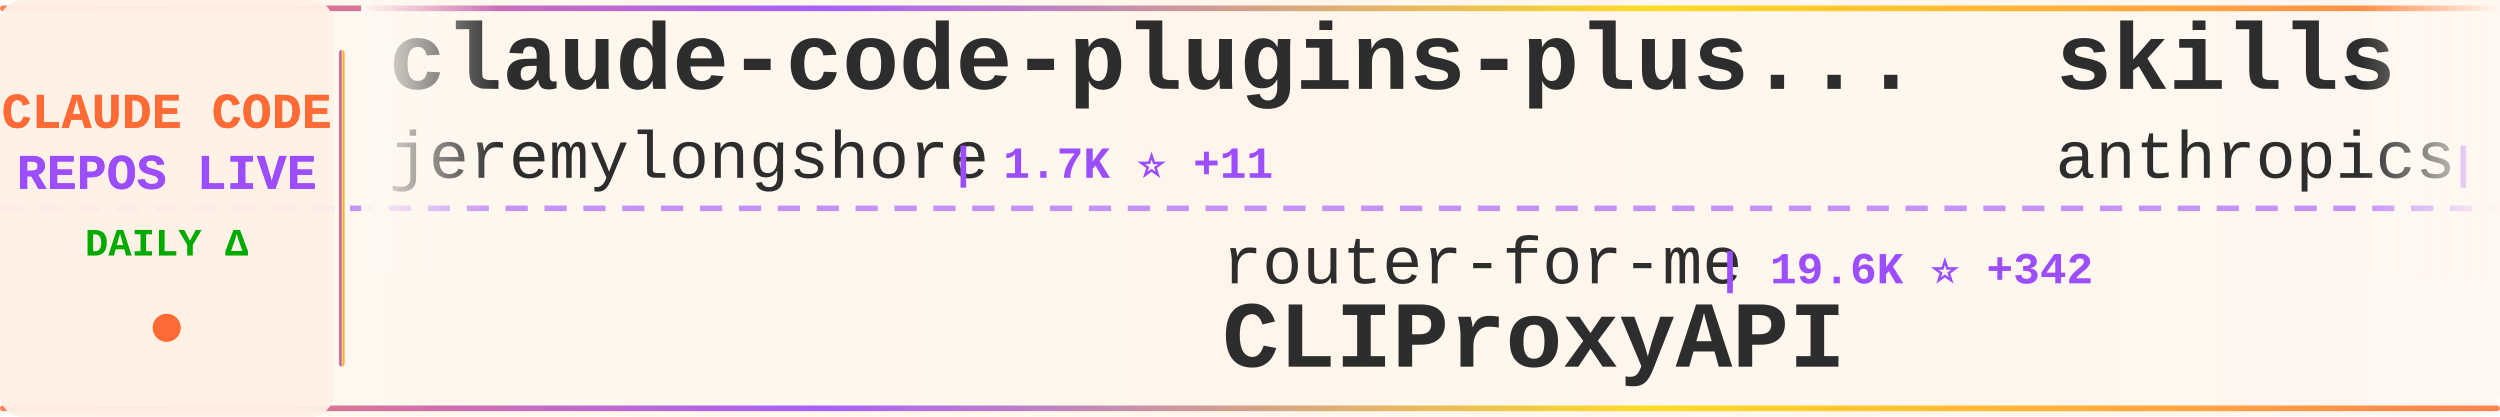
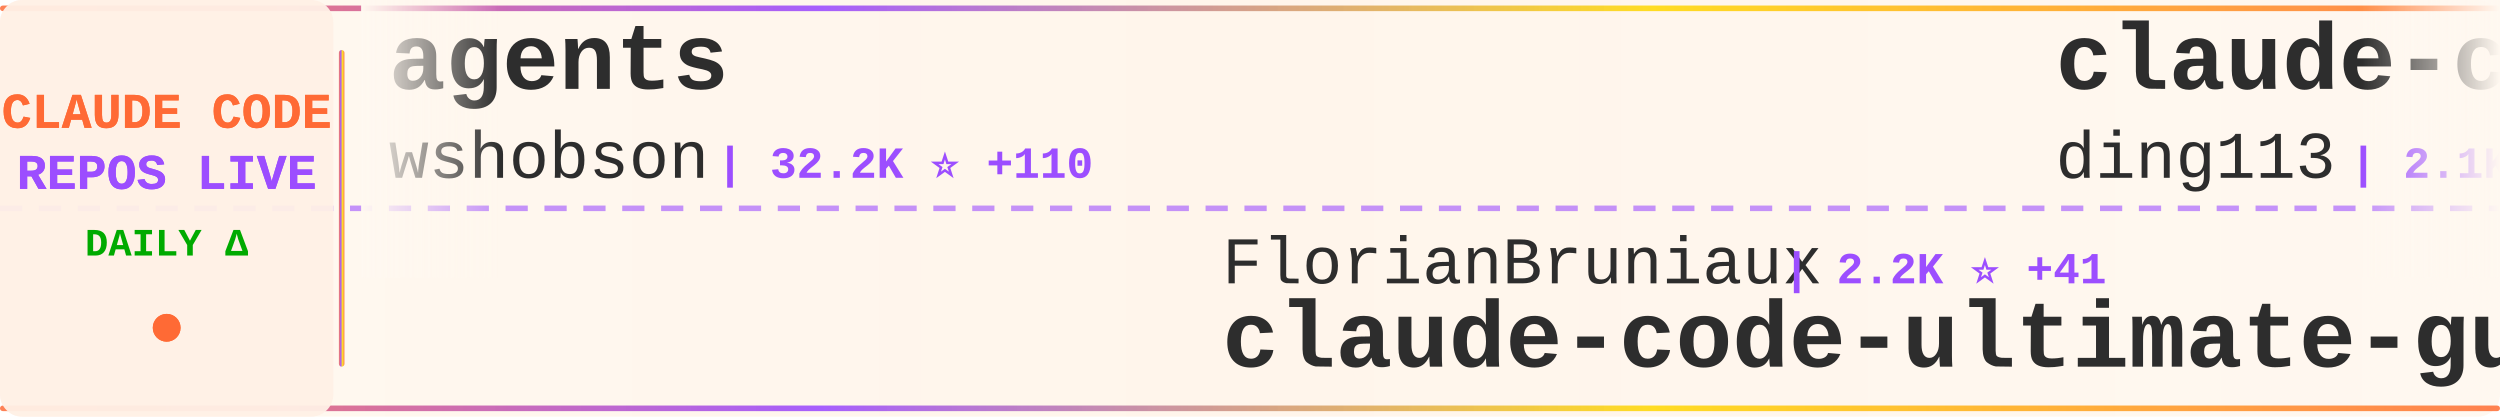
<svg xmlns="http://www.w3.org/2000/svg" width="900" height="150">
  <defs>
    <linearGradient id="tickerBg" x1="0%" y1="0%" x2="100%" y2="0%">
      <stop offset="0%" style="stop-color:#fff8f0;stop-opacity:0.98" />
      <stop offset="50%" style="stop-color:#fff5eb;stop-opacity:1" />
      <stop offset="100%" style="stop-color:#fff8f0;stop-opacity:0.98" />
    </linearGradient>
    <linearGradient id="borderGrad" x1="0%" y1="0%" x2="100%" y2="0%">
      <stop offset="0%" style="stop-color:#FF6B35;stop-opacity:0.85">
        <animate attributeName="stop-opacity" values="0.85;1;0.85" dur="2s" repeatCount="indefinite" />
      </stop>
      <stop offset="33%" style="stop-color:#9C4EFF;stop-opacity:0.9">
        <animate attributeName="stop-opacity" values="0.9;1;0.9" dur="2.2s" repeatCount="indefinite" />
      </stop>
      <stop offset="66%" style="stop-color:#FFD700;stop-opacity:0.85">
        <animate attributeName="stop-opacity" values="0.85;1;0.85" dur="1.8s" repeatCount="indefinite" />
      </stop>
      <stop offset="100%" style="stop-color:#FF6B35;stop-opacity:0.85">
        <animate attributeName="stop-opacity" values="0.85;1;0.85" dur="2s" repeatCount="indefinite" />
      </stop>
    </linearGradient>
    <filter id="textGlow">
      <feGaussianBlur stdDeviation="0.15" result="coloredBlur" />
      <feMerge>
        <feMergeNode in="coloredBlur" />
        <feMergeNode in="SourceGraphic" />
      </feMerge>
    </filter>
    <filter id="metricGlow">
      <feGaussianBlur stdDeviation="0.2" result="coloredBlur" />
      <feMerge>
        <feMergeNode in="coloredBlur" />
        <feMergeNode in="SourceGraphic" />
      </feMerge>
    </filter>
    <linearGradient id="leftFade" x1="0%" y1="0%" x2="100%" y2="0%">
      <stop offset="0%" style="stop-color:#fff8f0;stop-opacity:1" />
      <stop offset="100%" style="stop-color:#fff8f0;stop-opacity:0" />
    </linearGradient>
    <linearGradient id="rightFade" x1="0%" y1="0%" x2="100%" y2="0%">
      <stop offset="0%" style="stop-color:#fff8f0;stop-opacity:0" />
      <stop offset="100%" style="stop-color:#fff8f0;stop-opacity:1" />
    </linearGradient>
  </defs>
  <rect width="900" height="150" fill="url(#tickerBg)" rx="8" />
  <rect x="0" y="2" width="900" height="2" fill="url(#borderGrad)" rx="1" />
  <rect x="0" y="146" width="900" height="2" fill="url(#borderGrad)" rx="1" />
  <line x1="0" y1="75" x2="900" y2="75" stroke="#9C4EFF" stroke-width="2" stroke-dasharray="8 6" opacity="0.6" />
  <rect x="0" y="0" width="120" height="150" fill="#fff0e6" opacity="0.95" rx="8" />
  <text x="60" y="46" font-family="'Courier New', monospace" font-size="18" font-weight="bold" fill="#FF6B35" text-anchor="middle" filter="url(#textGlow)">
    CLAUDE CODE
  </text>
  <text x="60" y="68" font-family="'Courier New', monospace" font-size="18" font-weight="bold" fill="#9C4EFF" text-anchor="middle" filter="url(#textGlow)">
    REPOS LIVE
  </text>
  <text x="60" y="92" font-family="'Courier New', monospace" font-size="14" font-weight="bold" fill="#00aa00" text-anchor="middle">
    DAILY Δ
  </text>
  <circle cx="60" cy="118" r="5" fill="#FF6B35" filter="url(#metricGlow)">
    <animate attributeName="r" values="4;6;4" dur="1.5s" repeatCount="indefinite" />
    <animate attributeName="opacity" values="0.6;1;0.6" dur="1.5s" repeatCount="indefinite" />
  </circle>
  <rect x="122" y="18" width="2" height="114" fill="url(#borderGrad)" rx="1" />
  <clipPath id="tickerClip">
    <rect x="130" y="0" width="770" height="150" />
  </clipPath>
  <g clip-path="url(#tickerClip)">
    <g id="tickerItems">
      <animateTransform attributeName="transform" attributeType="XML" type="translate" from="0 0" to="-3000 0" dur="54s" repeatCount="indefinite" />
      <g transform="translate(0, 0)">
-         <text x="140" y="32" font-family="'Courier New', monospace" font-size="34" font-weight="bold" fill="#2d2d2d">claude-code-plugins-plus...</text>
-         <text x="140" y="64" font-family="'Courier New', monospace" font-size="24" font-weight="normal" fill="#2d2d2d" opacity="1.0">jeremylongshore</text>
-         <text x="342" y="64" font-family="'Courier New', monospace" font-size="16" font-weight="bold" fill="#9C4EFF"> | 1.7K ⭐ +11</text>
+         <text x="140" y="32" font-family="'Courier New', monospace" font-size="34" font-weight="bold" fill="#2d2d2d">agents</text>
+         <text x="140" y="64" font-family="'Courier New', monospace" font-size="24" font-weight="normal" fill="#2d2d2d" opacity="1.0">wshobson</text>
+         <text x="258" y="64" font-family="'Courier New', monospace" font-size="16" font-weight="bold" fill="#9C4EFF"> | 32.2K ⭐ +110</text>
      </g>
      <g transform="translate(300, 0)">
-         <text x="140" y="102" font-family="'Courier New', monospace" font-size="24" font-weight="normal" fill="#2d2d2d" opacity="1.0">router-for-me</text>
-         <text x="318" y="102" font-family="'Courier New', monospace" font-size="16" font-weight="bold" fill="#9C4EFF"> | 19.6K ⭐ +342</text>
-         <text x="140" y="132" font-family="'Courier New', monospace" font-size="34" font-weight="bold" fill="#2d2d2d">CLIProxyAPI</text>
+         <text x="140" y="102" font-family="'Courier New', monospace" font-size="24" font-weight="normal" fill="#2d2d2d" opacity="1.0">FlorianBruniaux</text>
+         <text x="342" y="102" font-family="'Courier New', monospace" font-size="16" font-weight="bold" fill="#9C4EFF"> | 2.2K ⭐ +41</text>
+         <text x="140" y="132" font-family="'Courier New', monospace" font-size="34" font-weight="bold" fill="#2d2d2d">claude-code-ultimate-gui...</text>
      </g>
      <g transform="translate(600, 0)">
-         <text x="140" y="32" font-family="'Courier New', monospace" font-size="34" font-weight="bold" fill="#2d2d2d">skills</text>
-         <text x="140" y="64" font-family="'Courier New', monospace" font-size="24" font-weight="normal" fill="#2d2d2d" opacity="1.0">anthropics</text>
-         <text x="282" y="64" font-family="'Courier New', monospace" font-size="16" font-weight="bold" fill="#9C4EFF"> | 101.3K ⭐ +993</text>
+         <text x="140" y="32" font-family="'Courier New', monospace" font-size="34" font-weight="bold" fill="#2d2d2d">claude-code-hub</text>
+         <text x="140" y="64" font-family="'Courier New', monospace" font-size="24" font-weight="normal" fill="#2d2d2d" opacity="1.0">ding113</text>
+         <text x="246" y="64" font-family="'Courier New', monospace" font-size="16" font-weight="bold" fill="#9C4EFF"> | 2.1K ⭐ +30</text>
      </g>
      <g transform="translate(900, 0)">
-         <text x="140" y="102" font-family="'Courier New', monospace" font-size="24" font-weight="normal" fill="#2d2d2d" opacity="1.0">github</text>
-         <text x="234" y="102" font-family="'Courier New', monospace" font-size="16" font-weight="bold" fill="#9C4EFF"> | 81.6K ⭐ +628</text>
-         <text x="140" y="132" font-family="'Courier New', monospace" font-size="34" font-weight="bold" fill="#2d2d2d">spec-kit</text>
+         <text x="140" y="102" font-family="'Courier New', monospace" font-size="24" font-weight="normal" fill="#2d2d2d" opacity="1.0">wanshuiyin</text>
+         <text x="282" y="102" font-family="'Courier New', monospace" font-size="16" font-weight="bold" fill="#9C4EFF"> | 3.7K ⭐ +359</text>
+         <text x="140" y="132" font-family="'Courier New', monospace" font-size="34" font-weight="bold" fill="#2d2d2d">Auto-claude-code-researc...</text>
      </g>
      <g transform="translate(1200, 0)">
-         <text x="140" y="32" font-family="'Courier New', monospace" font-size="34" font-weight="bold" fill="#2d2d2d">ClaudeCodeAgents</text>
-         <text x="140" y="64" font-family="'Courier New', monospace" font-size="24" font-weight="normal" fill="#2d2d2d" opacity="1.0">darcyegb</text>
-         <text x="258" y="64" font-family="'Courier New', monospace" font-size="16" font-weight="bold" fill="#9C4EFF"> | 615 ⭐ +3</text>
+         <text x="140" y="32" font-family="'Courier New', monospace" font-size="34" font-weight="bold" fill="#2d2d2d">claude-code-source-code-...</text>
+         <text x="140" y="64" font-family="'Courier New', monospace" font-size="24" font-weight="normal" fill="#2d2d2d" opacity="1.0">ghuntley</text>
+         <text x="258" y="64" font-family="'Courier New', monospace" font-size="16" font-weight="bold" fill="#9C4EFF"> | 870 ⭐ +1</text>
      </g>
      <g transform="translate(1500, 0)">
-         <text x="140" y="102" font-family="'Courier New', monospace" font-size="24" font-weight="normal" fill="#2d2d2d" opacity="1.0">OneRedOak</text>
-         <text x="270" y="102" font-family="'Courier New', monospace" font-size="16" font-weight="bold" fill="#9C4EFF"> | 3.7K ⭐ +7</text>
-         <text x="140" y="132" font-family="'Courier New', monospace" font-size="34" font-weight="bold" fill="#2d2d2d">claude-code-workflows</text>
+         <text x="140" y="102" font-family="'Courier New', monospace" font-size="24" font-weight="normal" fill="#2d2d2d" opacity="1.0">anomalyco</text>
+         <text x="270" y="102" font-family="'Courier New', monospace" font-size="16" font-weight="bold" fill="#9C4EFF"> | 129.4K ⭐ +823</text>
+         <text x="140" y="132" font-family="'Courier New', monospace" font-size="34" font-weight="bold" fill="#2d2d2d">opencode</text>
      </g>
      <g transform="translate(1800, 0)">
+         <text x="140" y="32" font-family="'Courier New', monospace" font-size="34" font-weight="bold" fill="#2d2d2d">claude-code-action</text>
+         <text x="140" y="64" font-family="'Courier New', monospace" font-size="24" font-weight="normal" fill="#2d2d2d" opacity="1.0">anthropics</text>
+         <text x="282" y="64" font-family="'Courier New', monospace" font-size="16" font-weight="bold" fill="#9C4EFF"> | 6.5K ⭐ +55</text>
+       </g>
+       <g transform="translate(2100, 0)">
+         <text x="140" y="102" font-family="'Courier New', monospace" font-size="24" font-weight="normal" fill="#2d2d2d" opacity="1.0">farion1231</text>
+         <text x="282" y="102" font-family="'Courier New', monospace" font-size="16" font-weight="bold" fill="#9C4EFF"> | 32.7K ⭐ +567</text>
+         <text x="140" y="132" font-family="'Courier New', monospace" font-size="34" font-weight="bold" fill="#2d2d2d">cc-switch</text>
+       </g>
+       <g transform="translate(2400, 0)">
+         <text x="140" y="32" font-family="'Courier New', monospace" font-size="34" font-weight="bold" fill="#2d2d2d">claude-code.nvim</text>
+         <text x="140" y="64" font-family="'Courier New', monospace" font-size="24" font-weight="normal" fill="#2d2d2d" opacity="1.0">greggh</text>
+         <text x="234" y="64" font-family="'Courier New', monospace" font-size="16" font-weight="bold" fill="#9C4EFF"> | 2.0K ⭐ +4</text>
+       </g>
+       <g transform="translate(2700, 0)">
+         <text x="140" y="102" font-family="'Courier New', monospace" font-size="24" font-weight="normal" fill="#2d2d2d" opacity="1.0">zhukunpenglinyutong</text>
+         <text x="390" y="102" font-family="'Courier New', monospace" font-size="16" font-weight="bold" fill="#9C4EFF"> | 2.1K ⭐ +23</text>
+         <text x="140" y="132" font-family="'Courier New', monospace" font-size="34" font-weight="bold" fill="#2d2d2d">idea-claude-code-gui</text>
+       </g>
+       <g transform="translate(3000, 0)">
        <text x="140" y="32" font-family="'Courier New', monospace" font-size="34" font-weight="bold" fill="#2d2d2d">agents</text>
        <text x="140" y="64" font-family="'Courier New', monospace" font-size="24" font-weight="normal" fill="#2d2d2d" opacity="1.0">wshobson</text>
-         <text x="258" y="64" font-family="'Courier New', monospace" font-size="16" font-weight="bold" fill="#9C4EFF"> | 32.1K ⭐ +111</text>
-       </g>
-       <g transform="translate(2100, 0)">
-         <text x="140" y="102" font-family="'Courier New', monospace" font-size="24" font-weight="normal" fill="#2d2d2d" opacity="1.0">disler</text>
-         <text x="234" y="102" font-family="'Courier New', monospace" font-size="16" font-weight="bold" fill="#9C4EFF"> | 537 ⭐ +8</text>
-         <text x="140" y="132" font-family="'Courier New', monospace" font-size="34" font-weight="bold" fill="#2d2d2d">pi-vs-claude-code</text>
-       </g>
-       <g transform="translate(2400, 0)">
-         <text x="140" y="32" font-family="'Courier New', monospace" font-size="34" font-weight="bold" fill="#2d2d2d">claude-code-tresor</text>
-         <text x="140" y="64" font-family="'Courier New', monospace" font-size="24" font-weight="normal" fill="#2d2d2d" opacity="1.0">alirezarezvani</text>
-         <text x="330" y="64" font-family="'Courier New', monospace" font-size="16" font-weight="bold" fill="#9C4EFF"> | 638 ⭐ +3</text>
-       </g>
-       <g transform="translate(2700, 0)">
-         <text x="140" y="102" font-family="'Courier New', monospace" font-size="24" font-weight="normal" fill="#2d2d2d" opacity="1.0">disler</text>
-         <text x="234" y="102" font-family="'Courier New', monospace" font-size="16" font-weight="bold" fill="#9C4EFF"> | 1.3K ⭐ +7</text>
-         <text x="140" y="132" font-family="'Courier New', monospace" font-size="34" font-weight="bold" fill="#2d2d2d">claude-code-hooks-multi-...</text>
-       </g>
-       <g transform="translate(3000, 0)">
-         <text x="140" y="32" font-family="'Courier New', monospace" font-size="34" font-weight="bold" fill="#2d2d2d">claude-code-plugins-plus...</text>
-         <text x="140" y="64" font-family="'Courier New', monospace" font-size="24" font-weight="normal" fill="#2d2d2d" opacity="1.0">jeremylongshore</text>
-         <text x="342" y="64" font-family="'Courier New', monospace" font-size="16" font-weight="bold" fill="#9C4EFF"> | 1.7K ⭐ +11</text>
+         <text x="258" y="64" font-family="'Courier New', monospace" font-size="16" font-weight="bold" fill="#9C4EFF"> | 32.2K ⭐ +110</text>
      </g>
      <g transform="translate(3300, 0)">
-         <text x="140" y="102" font-family="'Courier New', monospace" font-size="24" font-weight="normal" fill="#2d2d2d" opacity="1.0">router-for-me</text>
-         <text x="318" y="102" font-family="'Courier New', monospace" font-size="16" font-weight="bold" fill="#9C4EFF"> | 19.6K ⭐ +342</text>
-         <text x="140" y="132" font-family="'Courier New', monospace" font-size="34" font-weight="bold" fill="#2d2d2d">CLIProxyAPI</text>
+         <text x="140" y="102" font-family="'Courier New', monospace" font-size="24" font-weight="normal" fill="#2d2d2d" opacity="1.0">FlorianBruniaux</text>
+         <text x="342" y="102" font-family="'Courier New', monospace" font-size="16" font-weight="bold" fill="#9C4EFF"> | 2.2K ⭐ +41</text>
+         <text x="140" y="132" font-family="'Courier New', monospace" font-size="34" font-weight="bold" fill="#2d2d2d">claude-code-ultimate-gui...</text>
      </g>
      <g transform="translate(3600, 0)">
-         <text x="140" y="32" font-family="'Courier New', monospace" font-size="34" font-weight="bold" fill="#2d2d2d">skills</text>
-         <text x="140" y="64" font-family="'Courier New', monospace" font-size="24" font-weight="normal" fill="#2d2d2d" opacity="1.0">anthropics</text>
-         <text x="282" y="64" font-family="'Courier New', monospace" font-size="16" font-weight="bold" fill="#9C4EFF"> | 101.3K ⭐ +993</text>
+         <text x="140" y="32" font-family="'Courier New', monospace" font-size="34" font-weight="bold" fill="#2d2d2d">claude-code-hub</text>
+         <text x="140" y="64" font-family="'Courier New', monospace" font-size="24" font-weight="normal" fill="#2d2d2d" opacity="1.0">ding113</text>
+         <text x="246" y="64" font-family="'Courier New', monospace" font-size="16" font-weight="bold" fill="#9C4EFF"> | 2.1K ⭐ +30</text>
      </g>
      <g transform="translate(3900, 0)">
-         <text x="140" y="102" font-family="'Courier New', monospace" font-size="24" font-weight="normal" fill="#2d2d2d" opacity="1.0">github</text>
-         <text x="234" y="102" font-family="'Courier New', monospace" font-size="16" font-weight="bold" fill="#9C4EFF"> | 81.6K ⭐ +628</text>
-         <text x="140" y="132" font-family="'Courier New', monospace" font-size="34" font-weight="bold" fill="#2d2d2d">spec-kit</text>
+         <text x="140" y="102" font-family="'Courier New', monospace" font-size="24" font-weight="normal" fill="#2d2d2d" opacity="1.0">wanshuiyin</text>
+         <text x="282" y="102" font-family="'Courier New', monospace" font-size="16" font-weight="bold" fill="#9C4EFF"> | 3.7K ⭐ +359</text>
+         <text x="140" y="132" font-family="'Courier New', monospace" font-size="34" font-weight="bold" fill="#2d2d2d">Auto-claude-code-researc...</text>
      </g>
    </g>
  </g>
  <rect x="130" y="0" width="50" height="100" fill="url(#leftFade)" />
  <rect x="850" y="0" width="50" height="100" fill="url(#rightFade)" />
</svg>
